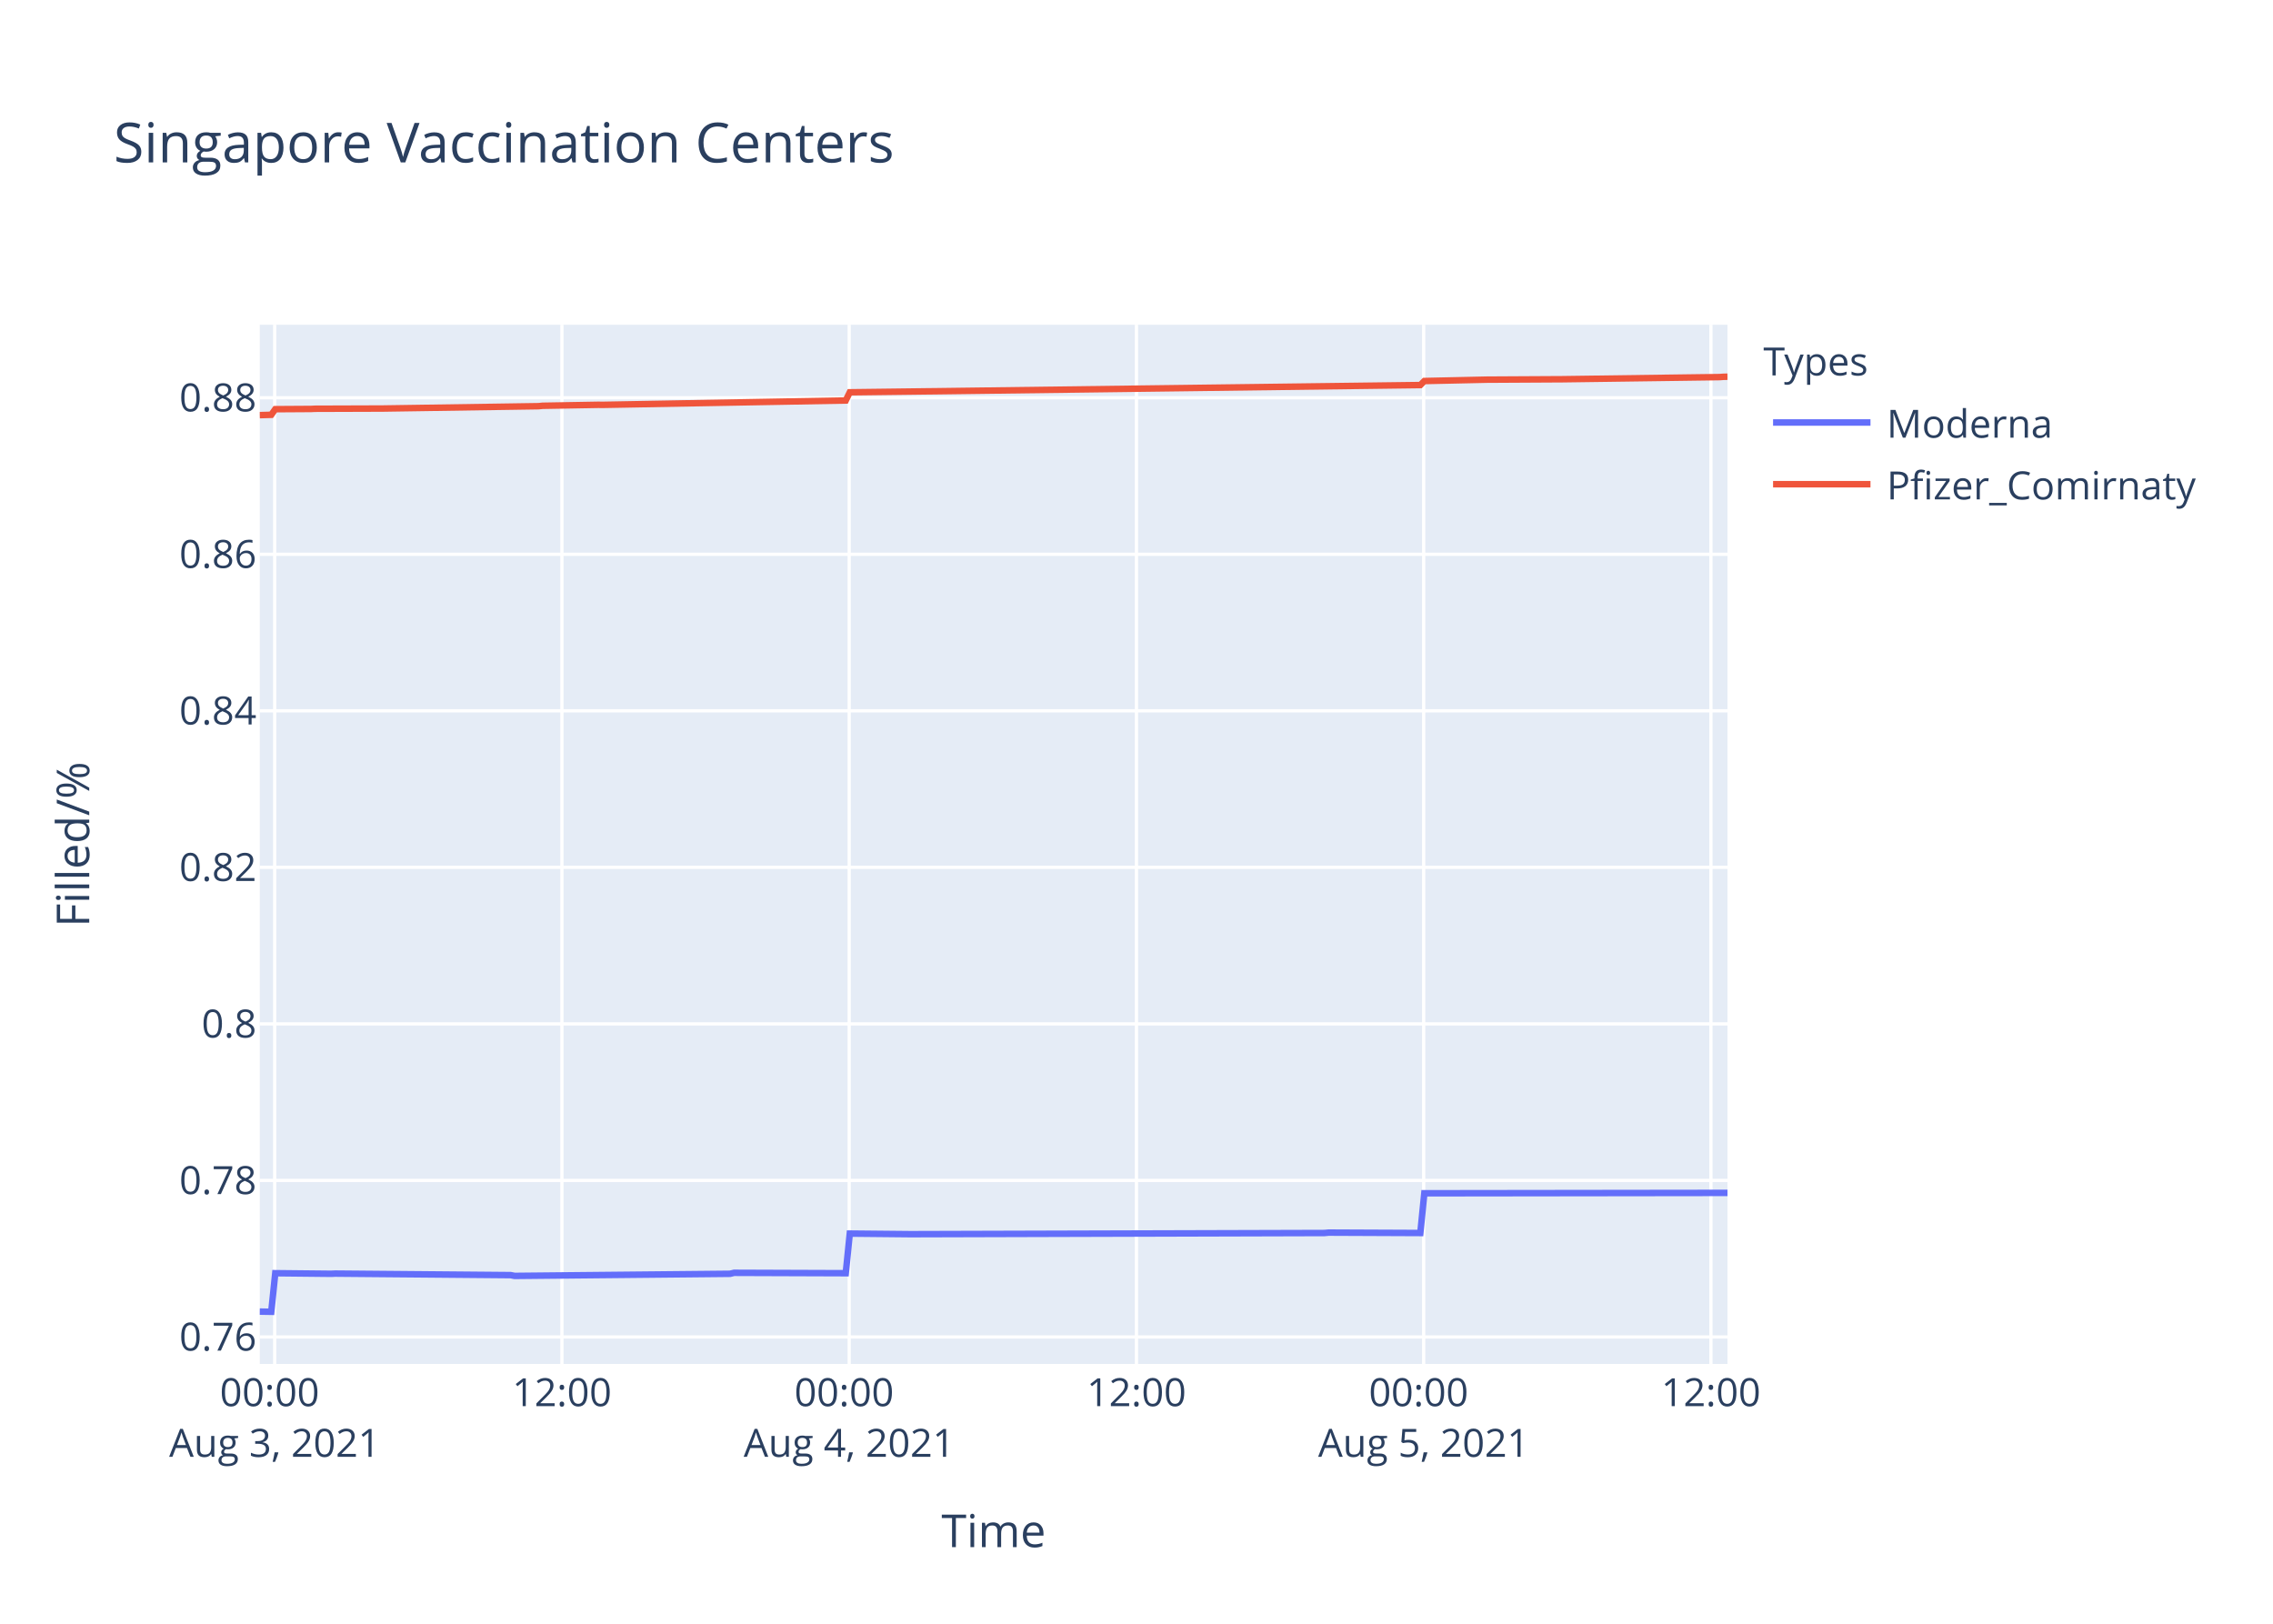
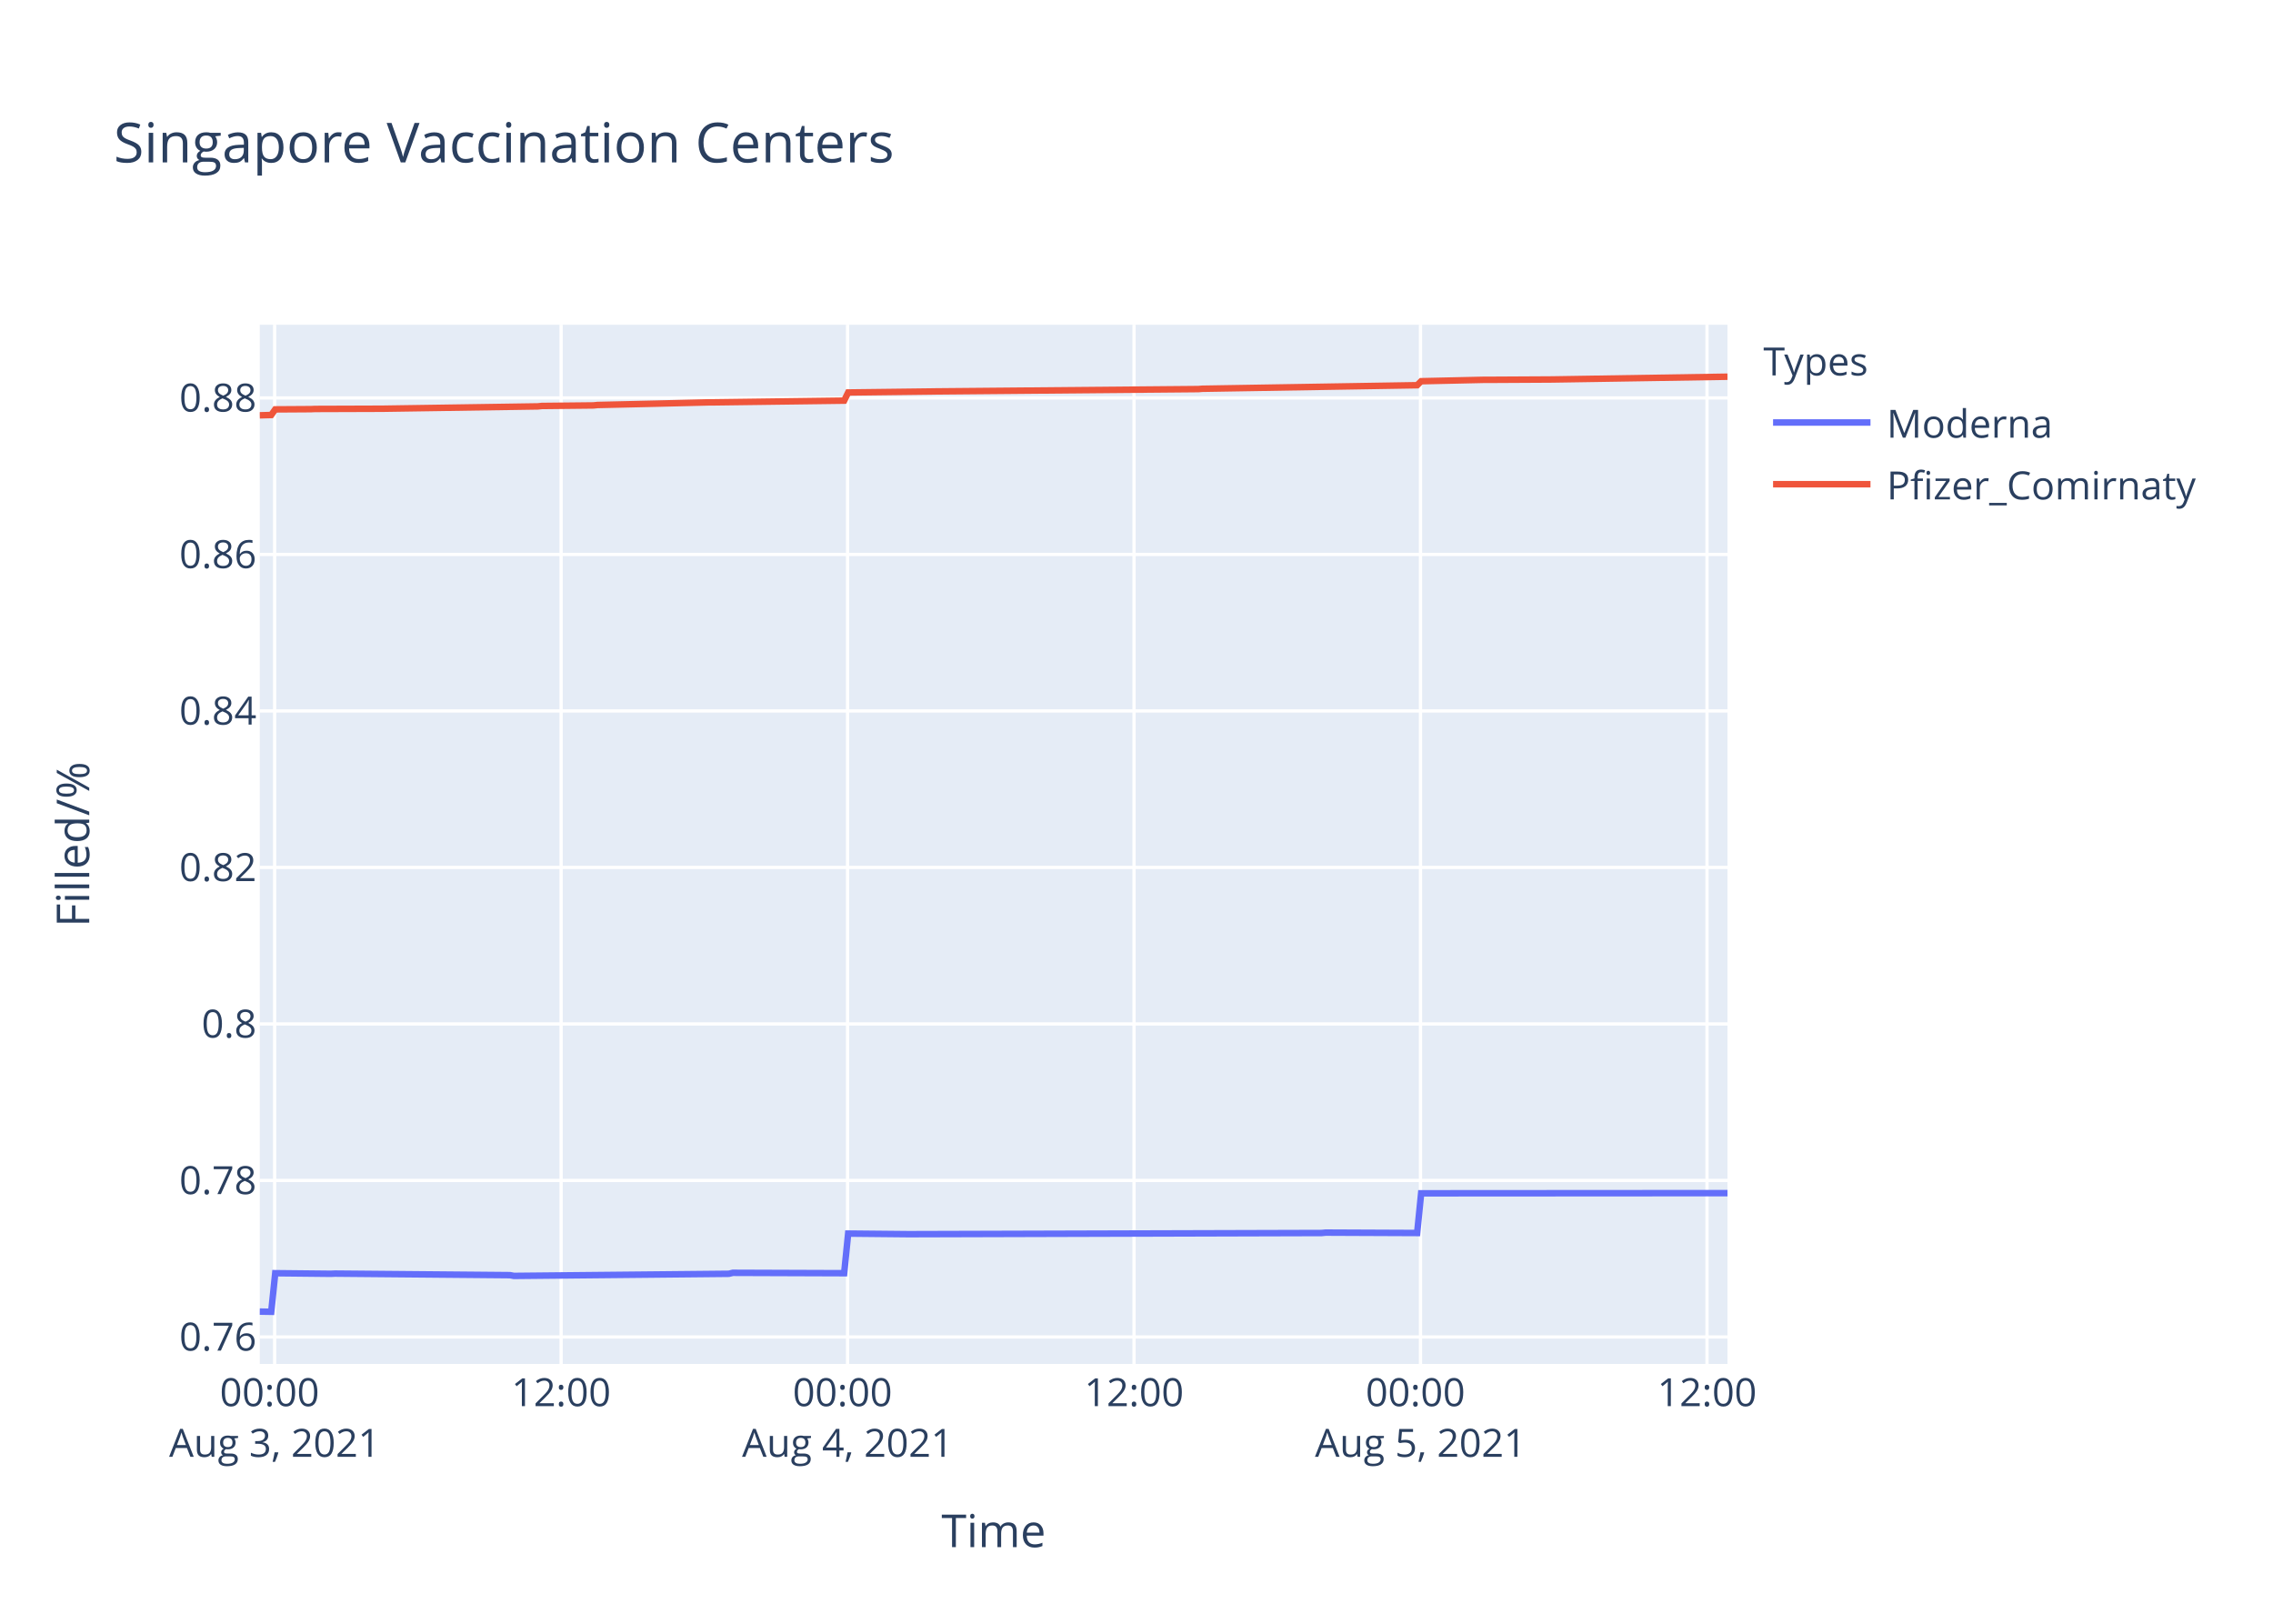
<svg xmlns="http://www.w3.org/2000/svg" class="main-svg" width="700" height="500" style="" viewBox="0 0 700 500">
  <rect x="0" y="0" width="700" height="500" style="fill: rgb(255, 255, 255); fill-opacity: 1;" />
-   <defs id="defs-f20d5f">
+   <defs id="defs-977055">
    <g class="clips">
-       <clipPath id="clipf20d5fxyplot" class="plotclip">
+       <clipPath id="clip977055xyplot" class="plotclip">
        <rect width="452" height="320" />
      </clipPath>
-       <clipPath class="axesclip" id="clipf20d5fx">
+       <clipPath class="axesclip" id="clip977055x">
        <rect x="80" y="0" width="452" height="500" />
      </clipPath>
-       <clipPath class="axesclip" id="clipf20d5fy">
+       <clipPath class="axesclip" id="clip977055y">
        <rect x="0" y="100" width="700" height="320" />
      </clipPath>
-       <clipPath class="axesclip" id="clipf20d5fxy">
+       <clipPath class="axesclip" id="clip977055xy">
        <rect x="80" y="100" width="452" height="320" />
      </clipPath>
    </g>
    <g class="gradients" />
  </defs>
  <g class="bglayer">
    <rect class="bg" x="80" y="100" width="452" height="320" style="fill: rgb(229, 236, 246); fill-opacity: 1; stroke-width: 0;" />
  </g>
  <g class="layer-below">
    <g class="imagelayer" />
    <g class="shapelayer" />
  </g>
  <g class="cartesianlayer">
    <g class="subplot xy">
      <g class="layer-subplot">
        <g class="shapelayer" />
        <g class="imagelayer" />
      </g>
      <g class="gridlayer">
        <g class="x">
-           <path class="xgrid crisp" transform="translate(84.59,0)" d="M0,100v320" style="stroke: rgb(255, 255, 255); stroke-opacity: 1; stroke-width: 1px;" />
-           <path class="xgrid crisp" transform="translate(173.05,0)" d="M0,100v320" style="stroke: rgb(255, 255, 255); stroke-opacity: 1; stroke-width: 1px;" />
-           <path class="xgrid crisp" transform="translate(261.52,0)" d="M0,100v320" style="stroke: rgb(255, 255, 255); stroke-opacity: 1; stroke-width: 1px;" />
-           <path class="xgrid crisp" transform="translate(349.98,0)" d="M0,100v320" style="stroke: rgb(255, 255, 255); stroke-opacity: 1; stroke-width: 1px;" />
-           <path class="xgrid crisp" transform="translate(438.44,0)" d="M0,100v320" style="stroke: rgb(255, 255, 255); stroke-opacity: 1; stroke-width: 1px;" />
-           <path class="xgrid crisp" transform="translate(526.9,0)" d="M0,100v320" style="stroke: rgb(255, 255, 255); stroke-opacity: 1; stroke-width: 1px;" />
+           <path class="xgrid crisp" transform="translate(84.58,0)" d="M0,100v320" style="stroke: rgb(255, 255, 255); stroke-opacity: 1; stroke-width: 1px;" />
+           <path class="xgrid crisp" transform="translate(172.8,0)" d="M0,100v320" style="stroke: rgb(255, 255, 255); stroke-opacity: 1; stroke-width: 1px;" />
+           <path class="xgrid crisp" transform="translate(261.02,0)" d="M0,100v320" style="stroke: rgb(255, 255, 255); stroke-opacity: 1; stroke-width: 1px;" />
+           <path class="xgrid crisp" transform="translate(349.24,0)" d="M0,100v320" style="stroke: rgb(255, 255, 255); stroke-opacity: 1; stroke-width: 1px;" />
+           <path class="xgrid crisp" transform="translate(437.46,0)" d="M0,100v320" style="stroke: rgb(255, 255, 255); stroke-opacity: 1; stroke-width: 1px;" />
+           <path class="xgrid crisp" transform="translate(525.69,0)" d="M0,100v320" style="stroke: rgb(255, 255, 255); stroke-opacity: 1; stroke-width: 1px;" />
        </g>
        <g class="y">
          <path class="ygrid crisp" transform="translate(0,411.69)" d="M80,0h452" style="stroke: rgb(255, 255, 255); stroke-opacity: 1; stroke-width: 1px;" />
-           <path class="ygrid crisp" transform="translate(0,363.49)" d="M80,0h452" style="stroke: rgb(255, 255, 255); stroke-opacity: 1; stroke-width: 1px;" />
-           <path class="ygrid crisp" transform="translate(0,315.29)" d="M80,0h452" style="stroke: rgb(255, 255, 255); stroke-opacity: 1; stroke-width: 1px;" />
-           <path class="ygrid crisp" transform="translate(0,267.08)" d="M80,0h452" style="stroke: rgb(255, 255, 255); stroke-opacity: 1; stroke-width: 1px;" />
-           <path class="ygrid crisp" transform="translate(0,218.88)" d="M80,0h452" style="stroke: rgb(255, 255, 255); stroke-opacity: 1; stroke-width: 1px;" />
-           <path class="ygrid crisp" transform="translate(0,170.68)" d="M80,0h452" style="stroke: rgb(255, 255, 255); stroke-opacity: 1; stroke-width: 1px;" />
-           <path class="ygrid crisp" transform="translate(0,122.48)" d="M80,0h452" style="stroke: rgb(255, 255, 255); stroke-opacity: 1; stroke-width: 1px;" />
+           <path class="ygrid crisp" transform="translate(0,363.5)" d="M80,0h452" style="stroke: rgb(255, 255, 255); stroke-opacity: 1; stroke-width: 1px;" />
+           <path class="ygrid crisp" transform="translate(0,315.31)" d="M80,0h452" style="stroke: rgb(255, 255, 255); stroke-opacity: 1; stroke-width: 1px;" />
+           <path class="ygrid crisp" transform="translate(0,267.11)" d="M80,0h452" style="stroke: rgb(255, 255, 255); stroke-opacity: 1; stroke-width: 1px;" />
+           <path class="ygrid crisp" transform="translate(0,218.92)" d="M80,0h452" style="stroke: rgb(255, 255, 255); stroke-opacity: 1; stroke-width: 1px;" />
+           <path class="ygrid crisp" transform="translate(0,170.73)" d="M80,0h452" style="stroke: rgb(255, 255, 255); stroke-opacity: 1; stroke-width: 1px;" />
+           <path class="ygrid crisp" transform="translate(0,122.54)" d="M80,0h452" style="stroke: rgb(255, 255, 255); stroke-opacity: 1; stroke-width: 1px;" />
        </g>
      </g>
      <g class="zerolinelayer" />
      <path class="xlines-below" />
      <path class="ylines-below" />
      <g class="overlines-below" />
      <g class="xaxislayer-below" />
      <g class="yaxislayer-below" />
      <g class="overaxes-below" />
-       <g class="plot" transform="translate(80,100)" clip-path="url('#clipf20d5fxyplot')">
+       <g class="plot" transform="translate(80,100)" clip-path="url('#clip977055xyplot')">
        <g class="scatterlayer mlayer">
-           <g class="trace scatter tracea3f35a" style="stroke-miterlimit: 2; opacity: 1;">
+           <g class="trace scatter trace090f8d" style="stroke-miterlimit: 2; opacity: 1;">
            <g class="fills" />
            <g class="errorbars" />
            <g class="lines">
-               <path class="js-line" d="M0,303.88L3.54,303.94L4.77,292.06L21.97,292.24L23.2,292.18L77.26,292.65L78.49,292.89L144.84,292.24L146.06,291.94L180.46,292.06L181.7,279.86L200.12,280.04L201.35,280.04L327.92,279.68L329.15,279.56L357.41,279.68L358.64,267.45L452,267.33" style="vector-effect: non-scaling-stroke; fill: none; stroke: rgb(99, 110, 250); stroke-opacity: 1; stroke-width: 2px; opacity: 1;" />
+               <path class="js-line" d="M0,303.88L3.53,303.94L4.76,292.06L21.91,292.24L23.13,292.18L77.05,292.66L78.27,292.89L144.44,292.24L145.67,291.94L179.97,292.06L181.2,279.86L199.57,280.04L200.8,280.04L327.03,279.68L328.25,279.56L356.43,279.68L357.66,267.46L452,267.4" style="vector-effect: non-scaling-stroke; fill: none; stroke: rgb(99, 110, 250); stroke-opacity: 1; stroke-width: 2px; opacity: 1;" />
            </g>
            <g class="points" />
            <g class="text" />
          </g>
-           <g class="trace scatter trace5c1909" style="stroke-miterlimit: 2; opacity: 1;">
+           <g class="trace scatter trace5ac670" style="stroke-miterlimit: 2; opacity: 1;">
            <g class="fills" />
            <g class="errorbars" />
            <g class="lines">
-               <path class="js-line" d="M0,27.83L3.54,27.73L4.77,26L15.83,25.93L17.06,25.87L37.95,25.8L39.17,25.78L85.86,25.08L87.08,24.95L104.29,24.65L105.52,24.67L180.46,23.32L181.7,20.8L206.27,20.5L207.5,20.49L357.41,18.57L358.64,17.33L378.29,16.9L379.52,16.9L399.18,16.79L400.4,16.79L449.55,16.12L450.77,16.03L452,16" style="vector-effect: non-scaling-stroke; fill: none; stroke: rgb(239, 85, 59); stroke-opacity: 1; stroke-width: 2px; opacity: 1;" />
+               <path class="js-line" d="M0,27.89L3.53,27.79L4.76,26.06L15.79,25.99L17.01,25.93L37.84,25.86L39.06,25.84L85.63,25.14L86.85,25.01L102.78,24.84L104,24.71L122.39,24.29L123.61,24.26L138.31,23.9L139.55,23.9L179.97,23.37L181.2,20.86L206.93,20.55L208.15,20.53L289.05,19.81L290.26,19.71L356.43,18.62L357.66,17.39L377.26,16.95L378.49,16.96L396.87,16.86L398.1,16.85L452,16" style="vector-effect: non-scaling-stroke; fill: none; stroke: rgb(239, 85, 59); stroke-opacity: 1; stroke-width: 2px; opacity: 1;" />
            </g>
            <g class="points" />
            <g class="text" />
          </g>
        </g>
      </g>
      <g class="overplot" />
      <path class="xlines-above crisp" d="M0,0" style="fill: none;" />
      <path class="ylines-above crisp" d="M0,0" style="fill: none;" />
      <g class="overlines-above" />
      <g class="xaxislayer-above">
        <g class="xtick">
-           <text text-anchor="middle" x="0" y="433" transform="translate(84.59,0)" style="font-family: 'Open Sans', verdana, arial, sans-serif; font-size: 12px; fill: rgb(42, 63, 95); fill-opacity: 1; white-space: pre;">
+           <text text-anchor="middle" x="0" y="433" transform="translate(84.58,0)" style="font-family: 'Open Sans', verdana, arial, sans-serif; font-size: 12px; fill: rgb(42, 63, 95); fill-opacity: 1; white-space: pre;">
            <tspan class="line" dy="0em" x="0" y="433">00:00</tspan>
            <tspan class="line" dy="1.3em" x="0" y="433">Aug 3, 2021</tspan>
          </text>
        </g>
        <g class="xtick">
-           <text text-anchor="middle" x="0" y="433" transform="translate(173.05,0)" style="font-family: 'Open Sans', verdana, arial, sans-serif; font-size: 12px; fill: rgb(42, 63, 95); fill-opacity: 1; white-space: pre;">12:00</text>
-         </g>
-         <g class="xtick">
-           <text text-anchor="middle" x="0" y="433" transform="translate(261.52,0)" style="font-family: 'Open Sans', verdana, arial, sans-serif; font-size: 12px; fill: rgb(42, 63, 95); fill-opacity: 1; white-space: pre;">
+           <text text-anchor="middle" x="0" y="433" transform="translate(172.8,0)" style="font-family: 'Open Sans', verdana, arial, sans-serif; font-size: 12px; fill: rgb(42, 63, 95); fill-opacity: 1; white-space: pre;">12:00</text>
+         </g>
+         <g class="xtick">
+           <text text-anchor="middle" x="0" y="433" transform="translate(261.02,0)" style="font-family: 'Open Sans', verdana, arial, sans-serif; font-size: 12px; fill: rgb(42, 63, 95); fill-opacity: 1; white-space: pre;">
            <tspan class="line" dy="0em" x="0" y="433">00:00</tspan>
            <tspan class="line" dy="1.3em" x="0" y="433">Aug 4, 2021</tspan>
          </text>
        </g>
        <g class="xtick">
-           <text text-anchor="middle" x="0" y="433" transform="translate(349.98,0)" style="font-family: 'Open Sans', verdana, arial, sans-serif; font-size: 12px; fill: rgb(42, 63, 95); fill-opacity: 1; white-space: pre;">12:00</text>
-         </g>
-         <g class="xtick">
-           <text text-anchor="middle" x="0" y="433" transform="translate(438.44,0)" style="font-family: 'Open Sans', verdana, arial, sans-serif; font-size: 12px; fill: rgb(42, 63, 95); fill-opacity: 1; white-space: pre;">
+           <text text-anchor="middle" x="0" y="433" transform="translate(349.24,0)" style="font-family: 'Open Sans', verdana, arial, sans-serif; font-size: 12px; fill: rgb(42, 63, 95); fill-opacity: 1; white-space: pre;">12:00</text>
+         </g>
+         <g class="xtick">
+           <text text-anchor="middle" x="0" y="433" transform="translate(437.46,0)" style="font-family: 'Open Sans', verdana, arial, sans-serif; font-size: 12px; fill: rgb(42, 63, 95); fill-opacity: 1; white-space: pre;">
            <tspan class="line" dy="0em" x="0" y="433">00:00</tspan>
            <tspan class="line" dy="1.3em" x="0" y="433">Aug 5, 2021</tspan>
          </text>
        </g>
        <g class="xtick">
-           <text text-anchor="middle" x="0" y="433" transform="translate(526.9,0)" style="font-family: 'Open Sans', verdana, arial, sans-serif; font-size: 12px; fill: rgb(42, 63, 95); fill-opacity: 1; white-space: pre;">12:00</text>
+           <text text-anchor="middle" x="0" y="433" transform="translate(525.69,0)" style="font-family: 'Open Sans', verdana, arial, sans-serif; font-size: 12px; fill: rgb(42, 63, 95); fill-opacity: 1; white-space: pre;">12:00</text>
        </g>
      </g>
      <g class="yaxislayer-above">
        <g class="ytick">
          <text text-anchor="end" x="79" y="4.2" transform="translate(0,411.69)" style="font-family: 'Open Sans', verdana, arial, sans-serif; font-size: 12px; fill: rgb(42, 63, 95); fill-opacity: 1; white-space: pre;">0.76</text>
        </g>
        <g class="ytick">
-           <text text-anchor="end" x="79" y="4.2" transform="translate(0,363.49)" style="font-family: 'Open Sans', verdana, arial, sans-serif; font-size: 12px; fill: rgb(42, 63, 95); fill-opacity: 1; white-space: pre;">0.78</text>
-         </g>
-         <g class="ytick">
-           <text text-anchor="end" x="79" y="4.2" transform="translate(0,315.29)" style="font-family: 'Open Sans', verdana, arial, sans-serif; font-size: 12px; fill: rgb(42, 63, 95); fill-opacity: 1; white-space: pre;">0.8</text>
-         </g>
-         <g class="ytick">
-           <text text-anchor="end" x="79" y="4.2" transform="translate(0,267.08)" style="font-family: 'Open Sans', verdana, arial, sans-serif; font-size: 12px; fill: rgb(42, 63, 95); fill-opacity: 1; white-space: pre;">0.82</text>
-         </g>
-         <g class="ytick">
-           <text text-anchor="end" x="79" y="4.2" transform="translate(0,218.88)" style="font-family: 'Open Sans', verdana, arial, sans-serif; font-size: 12px; fill: rgb(42, 63, 95); fill-opacity: 1; white-space: pre;">0.84</text>
-         </g>
-         <g class="ytick">
-           <text text-anchor="end" x="79" y="4.2" transform="translate(0,170.68)" style="font-family: 'Open Sans', verdana, arial, sans-serif; font-size: 12px; fill: rgb(42, 63, 95); fill-opacity: 1; white-space: pre;">0.86</text>
-         </g>
-         <g class="ytick">
-           <text text-anchor="end" x="79" y="4.2" transform="translate(0,122.48)" style="font-family: 'Open Sans', verdana, arial, sans-serif; font-size: 12px; fill: rgb(42, 63, 95); fill-opacity: 1; white-space: pre;">0.88</text>
+           <text text-anchor="end" x="79" y="4.2" transform="translate(0,363.5)" style="font-family: 'Open Sans', verdana, arial, sans-serif; font-size: 12px; fill: rgb(42, 63, 95); fill-opacity: 1; white-space: pre;">0.78</text>
+         </g>
+         <g class="ytick">
+           <text text-anchor="end" x="79" y="4.2" transform="translate(0,315.31)" style="font-family: 'Open Sans', verdana, arial, sans-serif; font-size: 12px; fill: rgb(42, 63, 95); fill-opacity: 1; white-space: pre;">0.8</text>
+         </g>
+         <g class="ytick">
+           <text text-anchor="end" x="79" y="4.2" transform="translate(0,267.11)" style="font-family: 'Open Sans', verdana, arial, sans-serif; font-size: 12px; fill: rgb(42, 63, 95); fill-opacity: 1; white-space: pre;">0.82</text>
+         </g>
+         <g class="ytick">
+           <text text-anchor="end" x="79" y="4.2" transform="translate(0,218.92)" style="font-family: 'Open Sans', verdana, arial, sans-serif; font-size: 12px; fill: rgb(42, 63, 95); fill-opacity: 1; white-space: pre;">0.84</text>
+         </g>
+         <g class="ytick">
+           <text text-anchor="end" x="79" y="4.2" transform="translate(0,170.73)" style="font-family: 'Open Sans', verdana, arial, sans-serif; font-size: 12px; fill: rgb(42, 63, 95); fill-opacity: 1; white-space: pre;">0.86</text>
+         </g>
+         <g class="ytick">
+           <text text-anchor="end" x="79" y="4.2" transform="translate(0,122.54)" style="font-family: 'Open Sans', verdana, arial, sans-serif; font-size: 12px; fill: rgb(42, 63, 95); fill-opacity: 1; white-space: pre;">0.88</text>
        </g>
      </g>
      <g class="overaxes-above" />
    </g>
  </g>
  <g class="polarlayer" />
  <g class="ternarylayer" />
  <g class="geolayer" />
  <g class="funnelarealayer" />
  <g class="pielayer" />
  <g class="treemaplayer" />
  <g class="sunburstlayer" />
  <g class="glimages" />
-   <defs id="topdefs-f20d5f">
+   <defs id="topdefs-977055">
    <g class="clips" />
-     <clipPath id="legendf20d5f">
+     <clipPath id="legend977055">
      <rect width="147" height="64" x="0" y="0" />
    </clipPath>
  </defs>
  <g class="layer-above">
    <g class="imagelayer" />
    <g class="shapelayer" />
  </g>
  <g class="infolayer">
    <g class="legend" pointer-events="all" transform="translate(541.04,100)">
      <rect class="bg" shape-rendering="crispEdges" width="147" height="64" x="0" y="0" style="stroke: rgb(68, 68, 68); stroke-opacity: 1; fill: rgb(255, 255, 255); fill-opacity: 1; stroke-width: 0px;" />
-       <g class="scrollbox" transform="" clip-path="url('#legendf20d5f')">
+       <g class="scrollbox" transform="" clip-path="url('#legend977055')">
        <text class="legendtitletext" text-anchor="start" x="2" y="15.6" style="font-family: 'Open Sans', verdana, arial, sans-serif; font-size: 12px; fill: rgb(42, 63, 95); fill-opacity: 1; white-space: pre;">Types</text>
        <g class="groups" transform="">
          <g class="traces" transform="translate(0,30.1)" style="opacity: 1;">
            <text class="legendtext" text-anchor="start" x="40" y="4.68" style="font-family: 'Open Sans', verdana, arial, sans-serif; font-size: 12px; fill: rgb(42, 63, 95); fill-opacity: 1; white-space: pre;">Moderna</text>
            <g class="layers" style="opacity: 1;">
              <g class="legendfill" />
              <g class="legendlines">
                <path class="js-line" d="M5,0h30" style="fill: none; stroke: rgb(99, 110, 250); stroke-opacity: 1; stroke-width: 2px;" />
              </g>
              <g class="legendsymbols">
                <g class="legendpoints" />
              </g>
            </g>
            <rect class="legendtoggle" x="0" y="-9.5" width="141.656" height="19" style="fill: rgb(0, 0, 0); fill-opacity: 0;" />
          </g>
        </g>
        <g class="groups" transform="">
          <g class="traces" transform="translate(0,49.1)" style="opacity: 1;">
            <text class="legendtext" text-anchor="start" x="40" y="4.68" style="font-family: 'Open Sans', verdana, arial, sans-serif; font-size: 12px; fill: rgb(42, 63, 95); fill-opacity: 1; white-space: pre;">Pfizer_Comirnaty</text>
            <g class="layers" style="opacity: 1;">
              <g class="legendfill" />
              <g class="legendlines">
                <path class="js-line" d="M5,0h30" style="fill: none; stroke: rgb(239, 85, 59); stroke-opacity: 1; stroke-width: 2px;" />
              </g>
              <g class="legendsymbols">
                <g class="legendpoints" />
              </g>
            </g>
            <rect class="legendtoggle" x="0" y="-9.5" width="141.656" height="19" style="fill: rgb(0, 0, 0); fill-opacity: 0;" />
          </g>
        </g>
      </g>
      <rect class="scrollbar" rx="20" ry="3" width="0" height="0" x="0" y="0" style="fill: rgb(128, 139, 164); fill-opacity: 1;" />
    </g>
    <g class="g-gtitle">
      <text class="gtitle" x="35" y="50" text-anchor="start" dy="0em" style="font-family: 'Open Sans', verdana, arial, sans-serif; font-size: 17px; fill: rgb(42, 63, 95); opacity: 1; font-weight: normal; white-space: pre;">Singapore Vaccination Centers</text>
    </g>
    <g class="g-xtitle">
      <text class="xtitle" x="306" y="476.409" text-anchor="middle" style="font-family: 'Open Sans', verdana, arial, sans-serif; font-size: 14px; fill: rgb(42, 63, 95); opacity: 1; font-weight: normal; white-space: pre;">Time</text>
    </g>
    <g class="g-ytitle">
      <text class="ytitle" transform="rotate(-90,27.48125,260)" x="27.481" y="260" text-anchor="middle" style="font-family: 'Open Sans', verdana, arial, sans-serif; font-size: 14px; fill: rgb(42, 63, 95); opacity: 1; font-weight: normal; white-space: pre;">Filled/%</text>
    </g>
  </g>
</svg>
